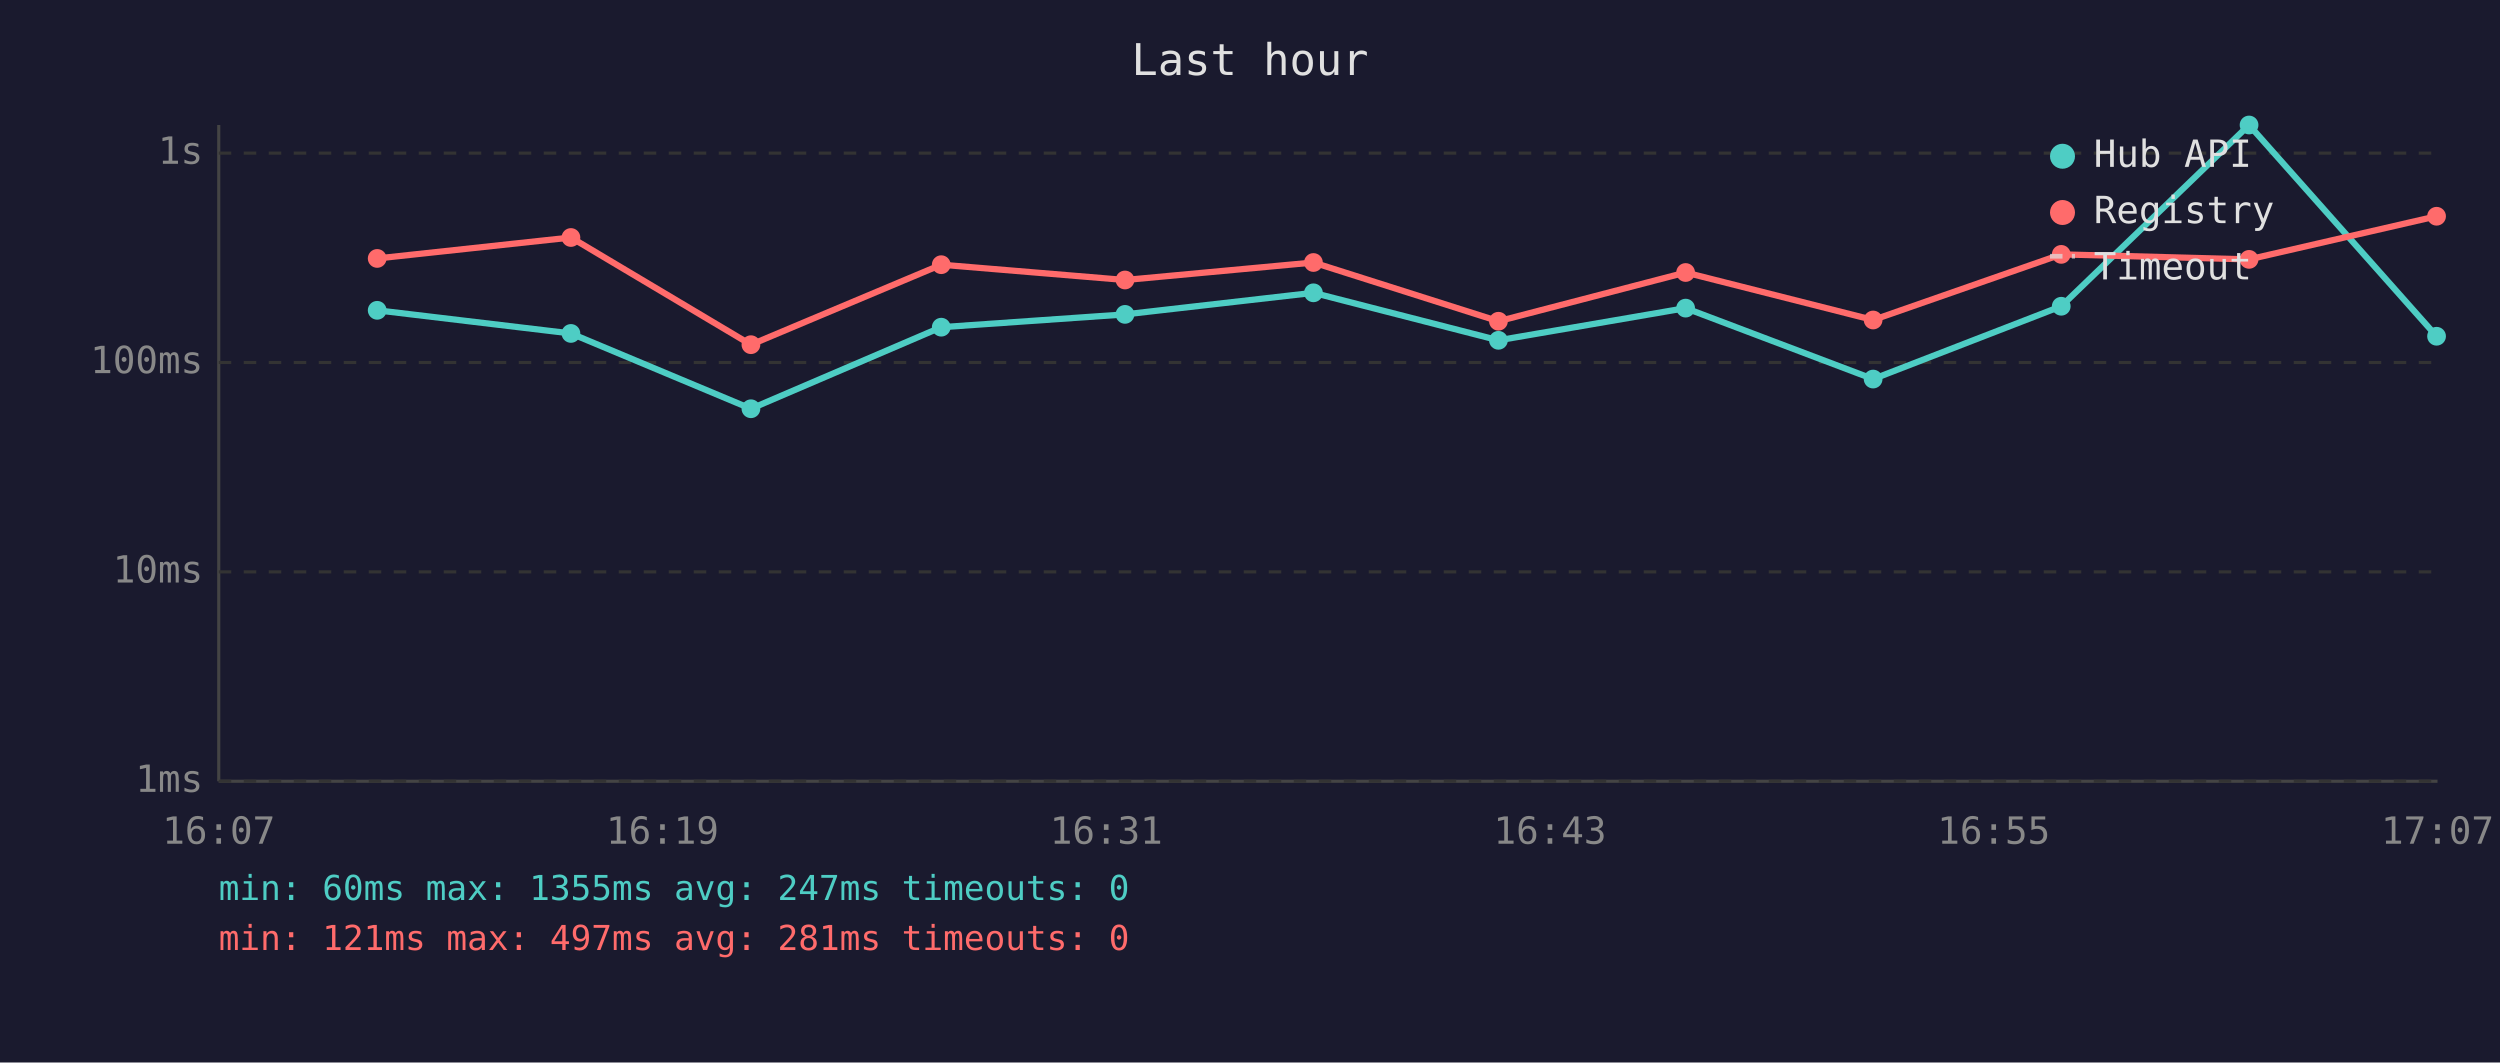
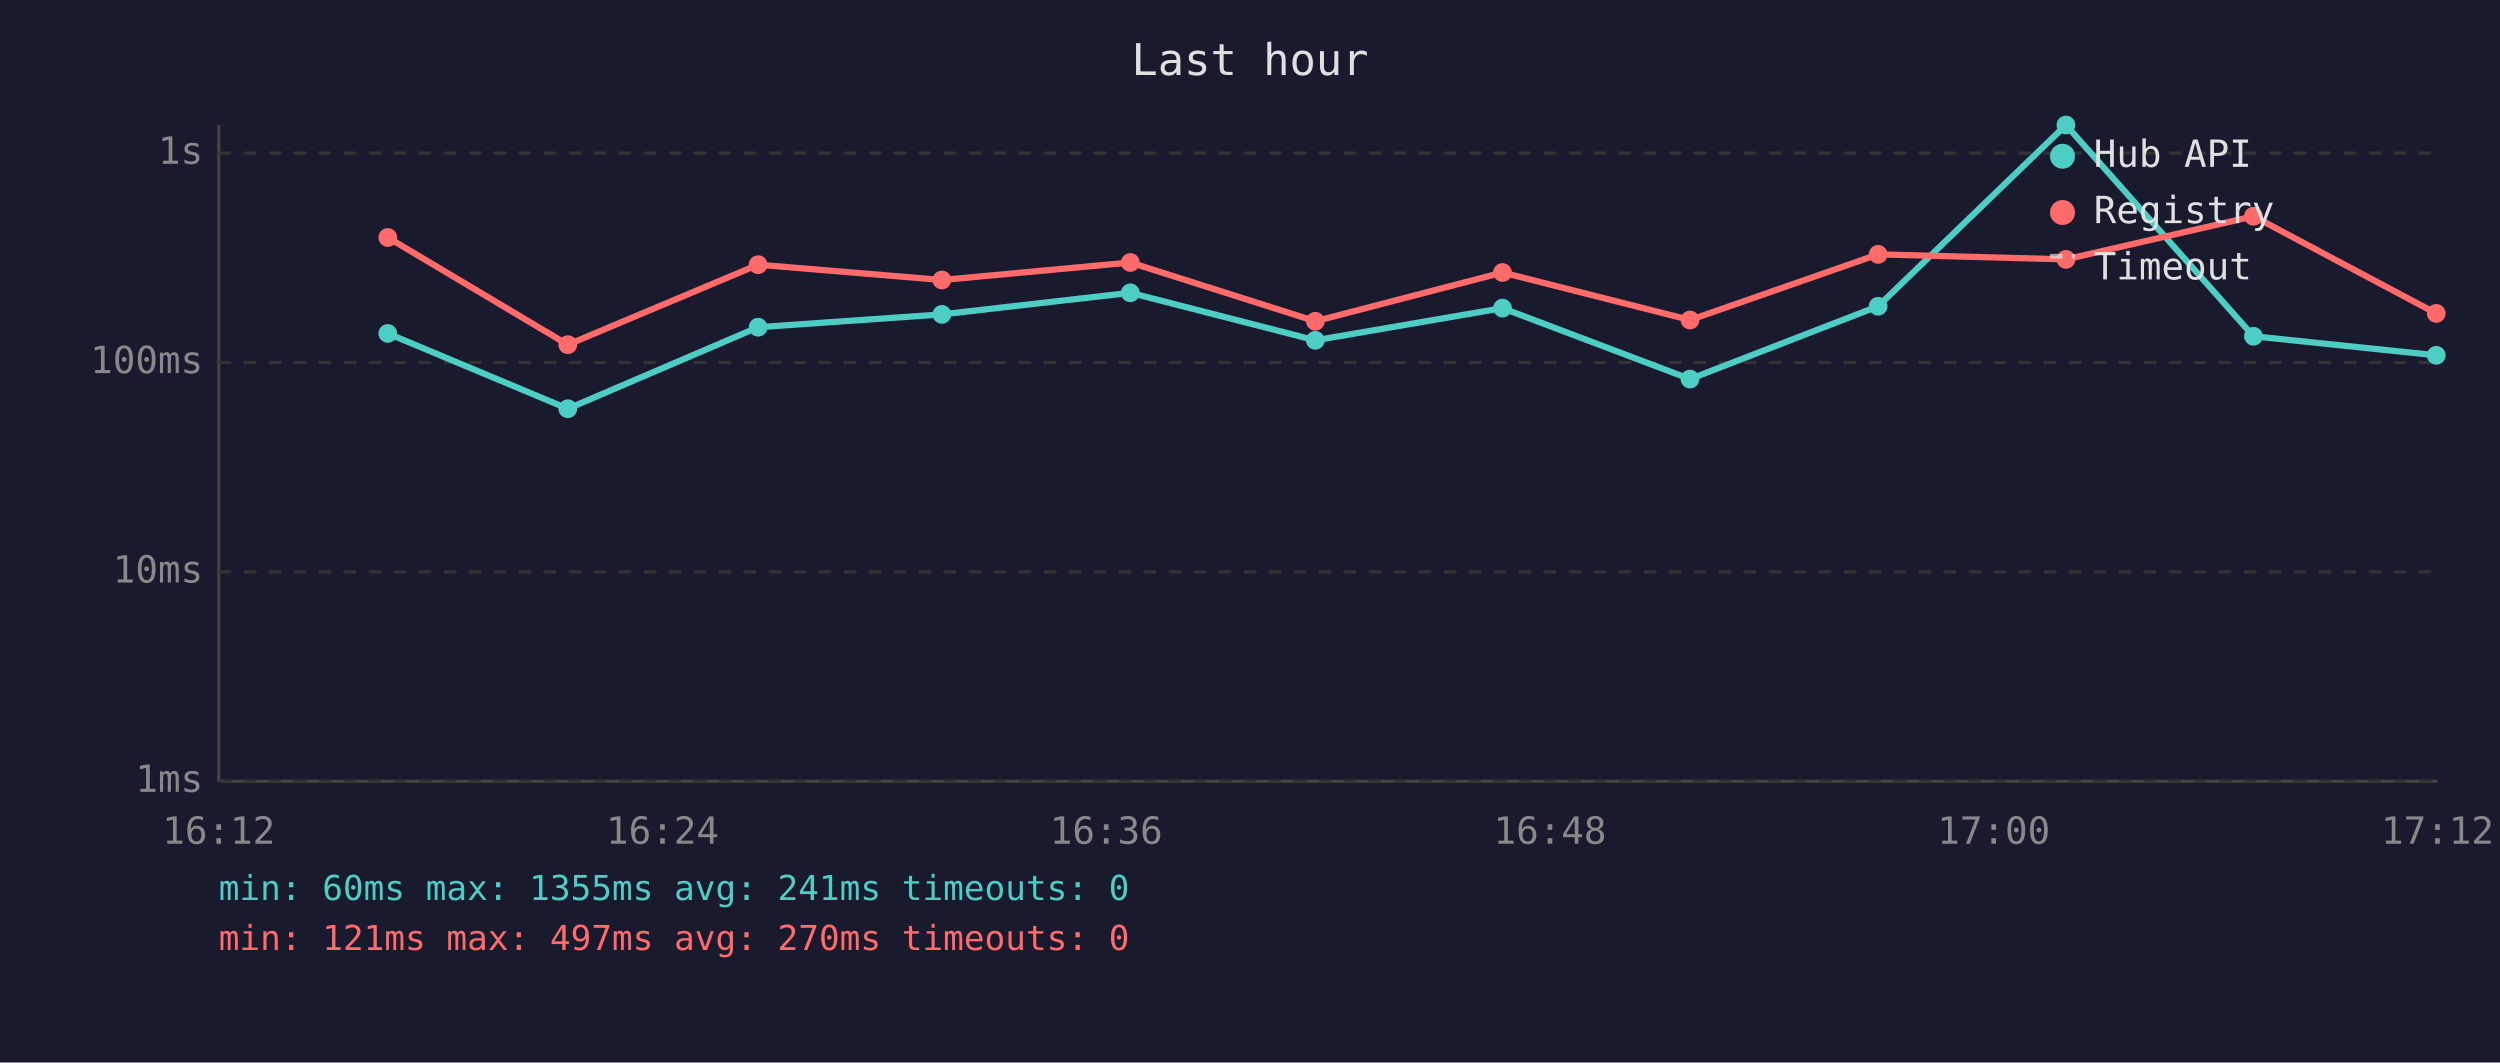
<svg xmlns="http://www.w3.org/2000/svg" viewBox="0 0 800 340" font-family="monospace" font-size="12">
  <rect width="800" height="340" fill="#1a1a2e" />
  <text x="400" y="24" fill="#e0e0e0" font-size="14" text-anchor="middle">Last hour</text>
  <line x1="70" y1="40" x2="70" y2="250" stroke="#444" stroke-width="1" />
  <line x1="70" y1="250" x2="780" y2="250" stroke="#444" stroke-width="1" />
  <line x1="70" y1="250" x2="780" y2="250" stroke="#333" stroke-width="1" stroke-dasharray="4" />
  <text x="65" y="250" fill="#888" text-anchor="end" dominant-baseline="middle">1ms</text>
  <line x1="70" y1="183" x2="780" y2="183" stroke="#333" stroke-width="1" stroke-dasharray="4" />
  <text x="65" y="183" fill="#888" text-anchor="end" dominant-baseline="middle">10ms</text>
  <line x1="70" y1="116" x2="780" y2="116" stroke="#333" stroke-width="1" stroke-dasharray="4" />
  <text x="65" y="116" fill="#888" text-anchor="end" dominant-baseline="middle">100ms</text>
  <line x1="70" y1="49" x2="780" y2="49" stroke="#333" stroke-width="1" stroke-dasharray="4" />
  <text x="65" y="49" fill="#888" text-anchor="end" dominant-baseline="middle">1s</text>
-   <text x="70" y="270" fill="#888" text-anchor="middle">16:07</text>
-   <text x="212" y="270" fill="#888" text-anchor="middle">16:19</text>
-   <text x="354" y="270" fill="#888" text-anchor="middle">16:31</text>
-   <text x="496" y="270" fill="#888" text-anchor="middle">16:43</text>
-   <text x="638" y="270" fill="#888" text-anchor="middle">16:55</text>
-   <text x="780" y="270" fill="#888" text-anchor="middle">17:07</text>
-   <polyline points="120.7,99.3 182.7,106.7 240.3,130.8 301.2,104.7 360.0,100.6 420.3,93.7 479.5,108.9 539.4,98.6 599.4,121.3 659.6,98.0 719.7,40.0 779.7,107.6" fill="none" stroke="#4ecdc4" stroke-width="2" opacity="1" />
-   <circle cx="120.7" cy="99.3" r="3" fill="#4ecdc4" />
-   <circle cx="182.7" cy="106.7" r="3" fill="#4ecdc4" />
-   <circle cx="240.3" cy="130.8" r="3" fill="#4ecdc4" />
-   <circle cx="301.2" cy="104.7" r="3" fill="#4ecdc4" />
-   <circle cx="360.0" cy="100.6" r="3" fill="#4ecdc4" />
-   <circle cx="420.3" cy="93.7" r="3" fill="#4ecdc4" />
-   <circle cx="479.5" cy="108.9" r="3" fill="#4ecdc4" />
-   <circle cx="539.4" cy="98.6" r="3" fill="#4ecdc4" />
-   <circle cx="599.4" cy="121.3" r="3" fill="#4ecdc4" />
-   <circle cx="659.6" cy="98.0" r="3" fill="#4ecdc4" />
-   <circle cx="719.7" cy="40.0" r="3" fill="#4ecdc4" />
-   <circle cx="779.7" cy="107.6" r="3" fill="#4ecdc4" />
-   <polyline points="120.7,82.7 182.7,76.0 240.3,110.3 301.2,84.7 360.0,89.6 420.3,84.0 479.5,102.8 539.4,87.2 599.4,102.4 659.6,81.4 719.7,83.0 779.7,69.2" fill="none" stroke="#ff6b6b" stroke-width="2" opacity="1" />
-   <circle cx="120.7" cy="82.7" r="3" fill="#ff6b6b" />
-   <circle cx="182.7" cy="76.0" r="3" fill="#ff6b6b" />
-   <circle cx="240.3" cy="110.3" r="3" fill="#ff6b6b" />
-   <circle cx="301.2" cy="84.7" r="3" fill="#ff6b6b" />
-   <circle cx="360.0" cy="89.6" r="3" fill="#ff6b6b" />
-   <circle cx="420.3" cy="84.0" r="3" fill="#ff6b6b" />
-   <circle cx="479.5" cy="102.8" r="3" fill="#ff6b6b" />
-   <circle cx="539.4" cy="87.2" r="3" fill="#ff6b6b" />
-   <circle cx="599.4" cy="102.4" r="3" fill="#ff6b6b" />
-   <circle cx="659.6" cy="81.4" r="3" fill="#ff6b6b" />
-   <circle cx="719.7" cy="83.0" r="3" fill="#ff6b6b" />
-   <circle cx="779.7" cy="69.2" r="3" fill="#ff6b6b" />
+   <text x="70" y="270" fill="#888" text-anchor="middle">16:12</text>
+   <text x="212" y="270" fill="#888" text-anchor="middle">16:24</text>
+   <text x="354" y="270" fill="#888" text-anchor="middle">16:36</text>
+   <text x="496" y="270" fill="#888" text-anchor="middle">16:48</text>
+   <text x="638" y="270" fill="#888" text-anchor="middle">17:00</text>
+   <text x="780" y="270" fill="#888" text-anchor="middle">17:12</text>
+   <polyline points="124.1,106.7 181.7,130.8 242.6,104.7 301.4,100.6 361.7,93.7 420.9,108.9 480.8,98.6 540.8,121.3 601.0,98.0 661.1,40.0 721.1,107.6 779.6,113.7" fill="none" stroke="#4ecdc4" stroke-width="2" opacity="1" />
+   <circle cx="124.1" cy="106.7" r="3" fill="#4ecdc4" />
+   <circle cx="181.7" cy="130.8" r="3" fill="#4ecdc4" />
+   <circle cx="242.6" cy="104.7" r="3" fill="#4ecdc4" />
+   <circle cx="301.4" cy="100.6" r="3" fill="#4ecdc4" />
+   <circle cx="361.7" cy="93.7" r="3" fill="#4ecdc4" />
+   <circle cx="420.9" cy="108.9" r="3" fill="#4ecdc4" />
+   <circle cx="480.8" cy="98.6" r="3" fill="#4ecdc4" />
+   <circle cx="540.8" cy="121.3" r="3" fill="#4ecdc4" />
+   <circle cx="601.0" cy="98.0" r="3" fill="#4ecdc4" />
+   <circle cx="661.1" cy="40.0" r="3" fill="#4ecdc4" />
+   <circle cx="721.1" cy="107.6" r="3" fill="#4ecdc4" />
+   <circle cx="779.6" cy="113.7" r="3" fill="#4ecdc4" />
+   <polyline points="124.1,76.0 181.7,110.3 242.6,84.7 301.4,89.6 361.7,84.0 420.9,102.8 480.8,87.2 540.8,102.4 601.0,81.4 661.1,83.0 721.1,69.2 779.6,100.3" fill="none" stroke="#ff6b6b" stroke-width="2" opacity="1" />
+   <circle cx="124.1" cy="76.0" r="3" fill="#ff6b6b" />
+   <circle cx="181.7" cy="110.3" r="3" fill="#ff6b6b" />
+   <circle cx="242.6" cy="84.7" r="3" fill="#ff6b6b" />
+   <circle cx="301.4" cy="89.6" r="3" fill="#ff6b6b" />
+   <circle cx="361.7" cy="84.0" r="3" fill="#ff6b6b" />
+   <circle cx="420.9" cy="102.8" r="3" fill="#ff6b6b" />
+   <circle cx="480.8" cy="87.2" r="3" fill="#ff6b6b" />
+   <circle cx="540.8" cy="102.4" r="3" fill="#ff6b6b" />
+   <circle cx="601.0" cy="81.4" r="3" fill="#ff6b6b" />
+   <circle cx="661.1" cy="83.0" r="3" fill="#ff6b6b" />
+   <circle cx="721.1" cy="69.2" r="3" fill="#ff6b6b" />
+   <circle cx="779.6" cy="100.3" r="3" fill="#ff6b6b" />
  <circle cx="660" cy="50" r="4" fill="#4ecdc4" />
  <text x="670" y="50" fill="#e0e0e0" dominant-baseline="middle">Hub API</text>
  <circle cx="660" cy="68" r="4" fill="#ff6b6b" />
  <text x="670" y="68" fill="#e0e0e0" dominant-baseline="middle">Registry</text>
  <line x1="656" y1="82" x2="664" y2="82" stroke="#e0e0e0" stroke-width="1.5" stroke-dasharray="4,3" opacity="0.7" />
  <text x="670" y="86" fill="#e0e0e0" dominant-baseline="middle">Timeout</text>
-   <text x="70" y="288" fill="#4ecdc4" font-size="11">min: 60ms  max: 1355ms  avg: 247ms  timeouts: 0</text>
-   <text x="70" y="304" fill="#ff6b6b" font-size="11">min: 121ms  max: 497ms  avg: 281ms  timeouts: 0</text>
+   <text x="70" y="288" fill="#4ecdc4" font-size="11">min: 60ms  max: 1355ms  avg: 241ms  timeouts: 0</text>
+   <text x="70" y="304" fill="#ff6b6b" font-size="11">min: 121ms  max: 497ms  avg: 270ms  timeouts: 0</text>
</svg>
